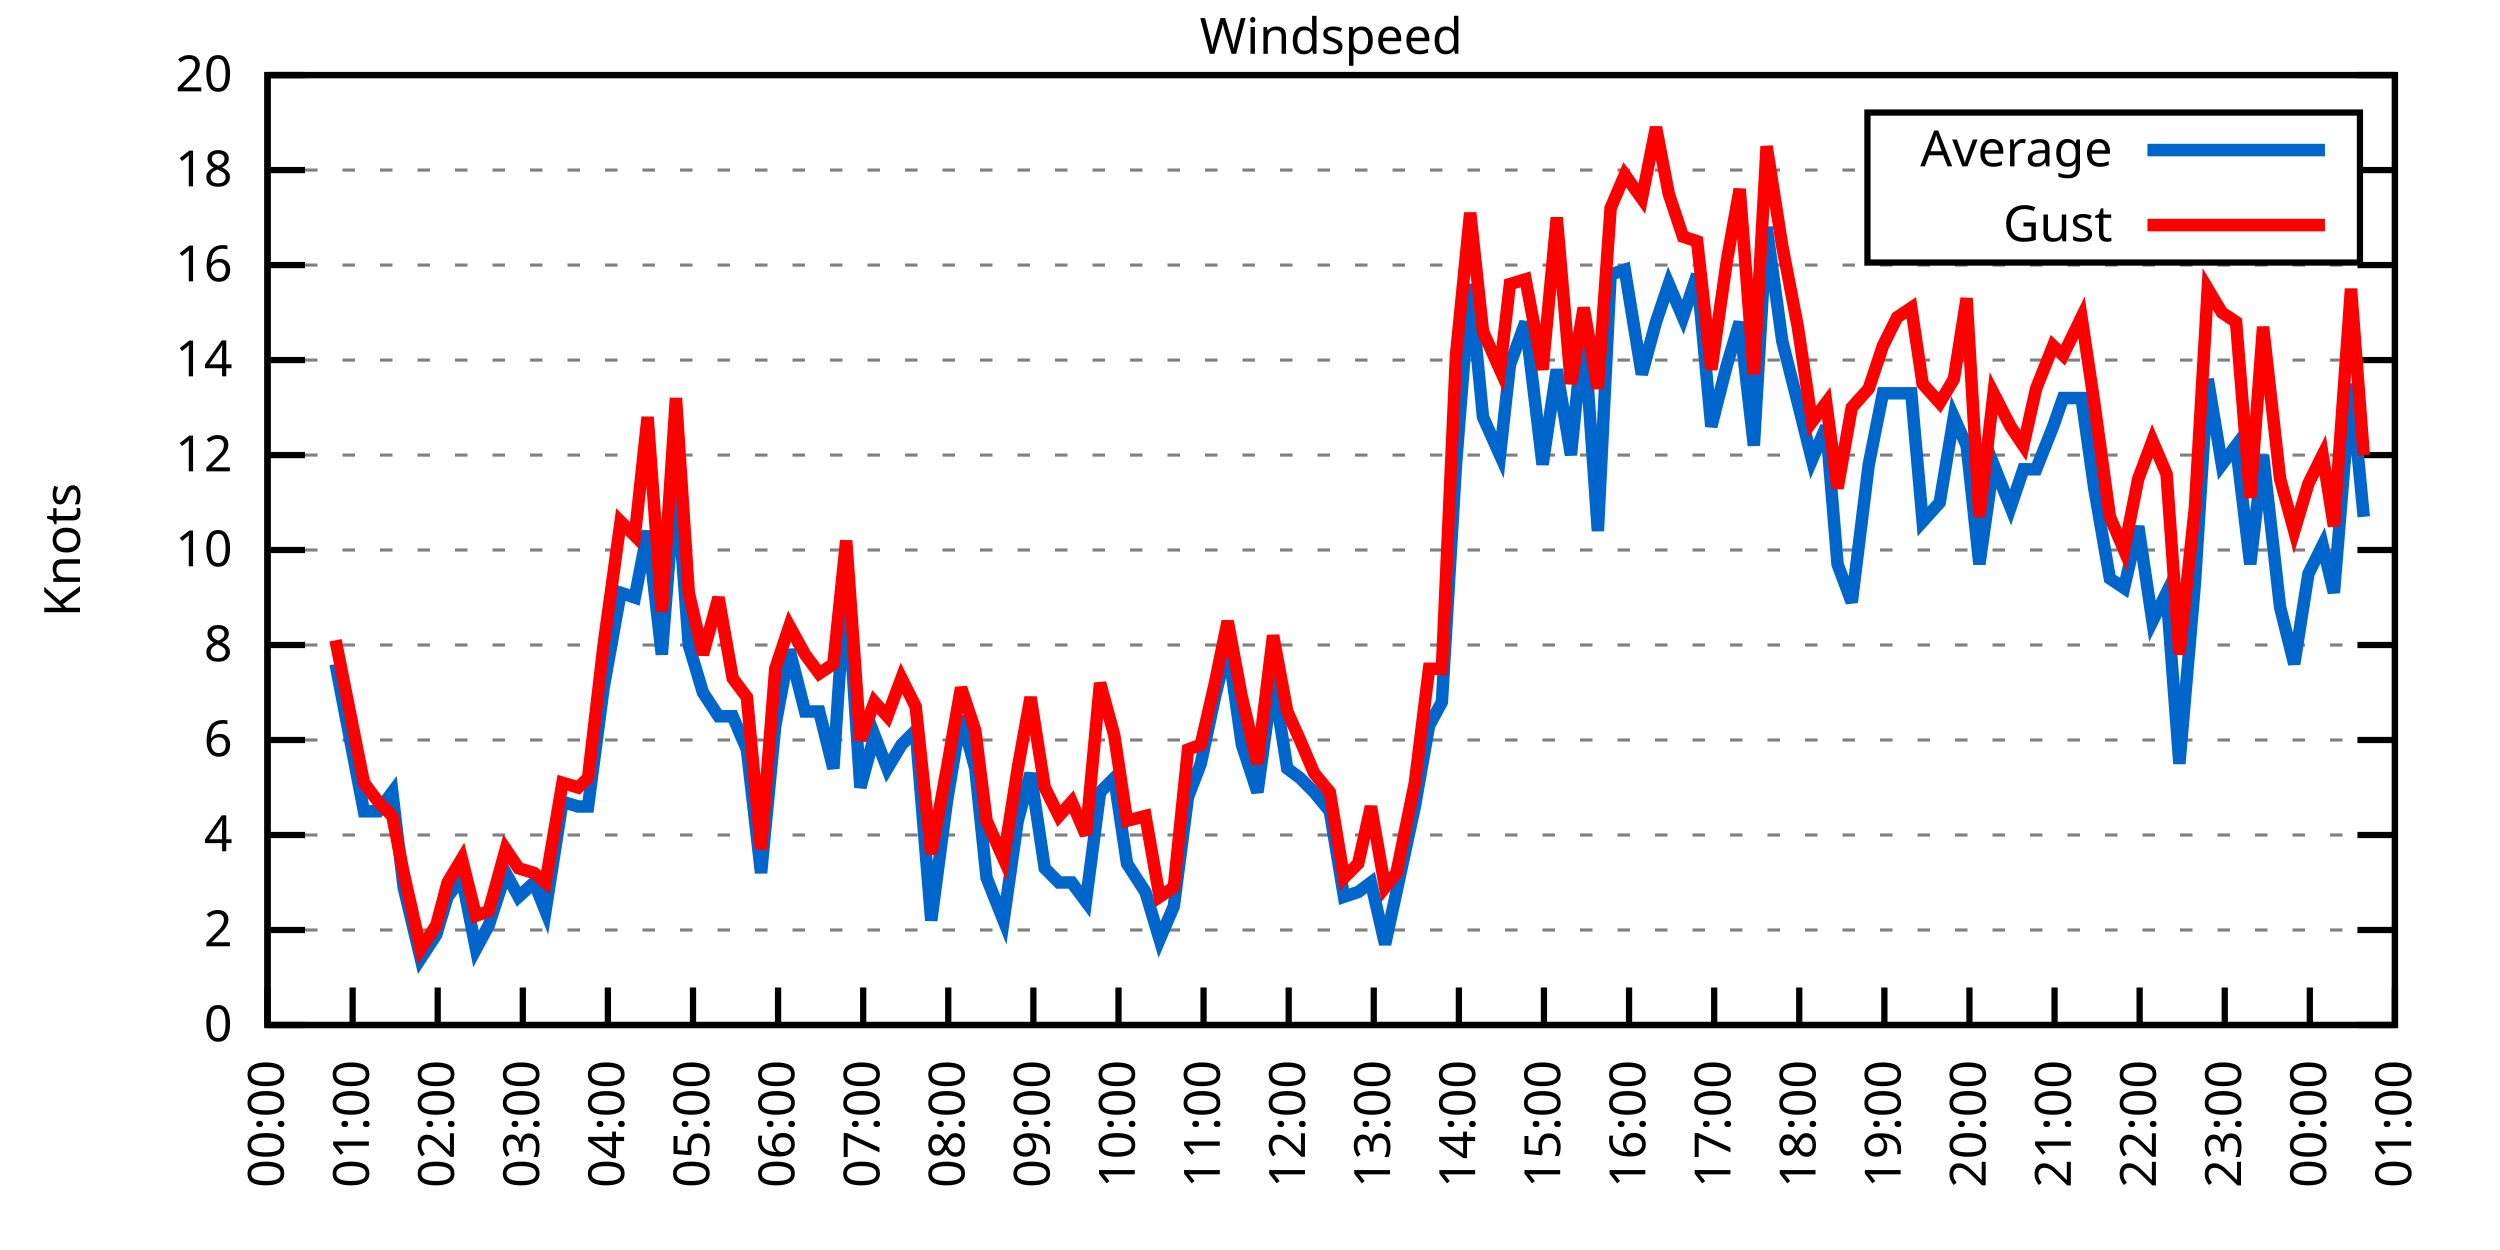
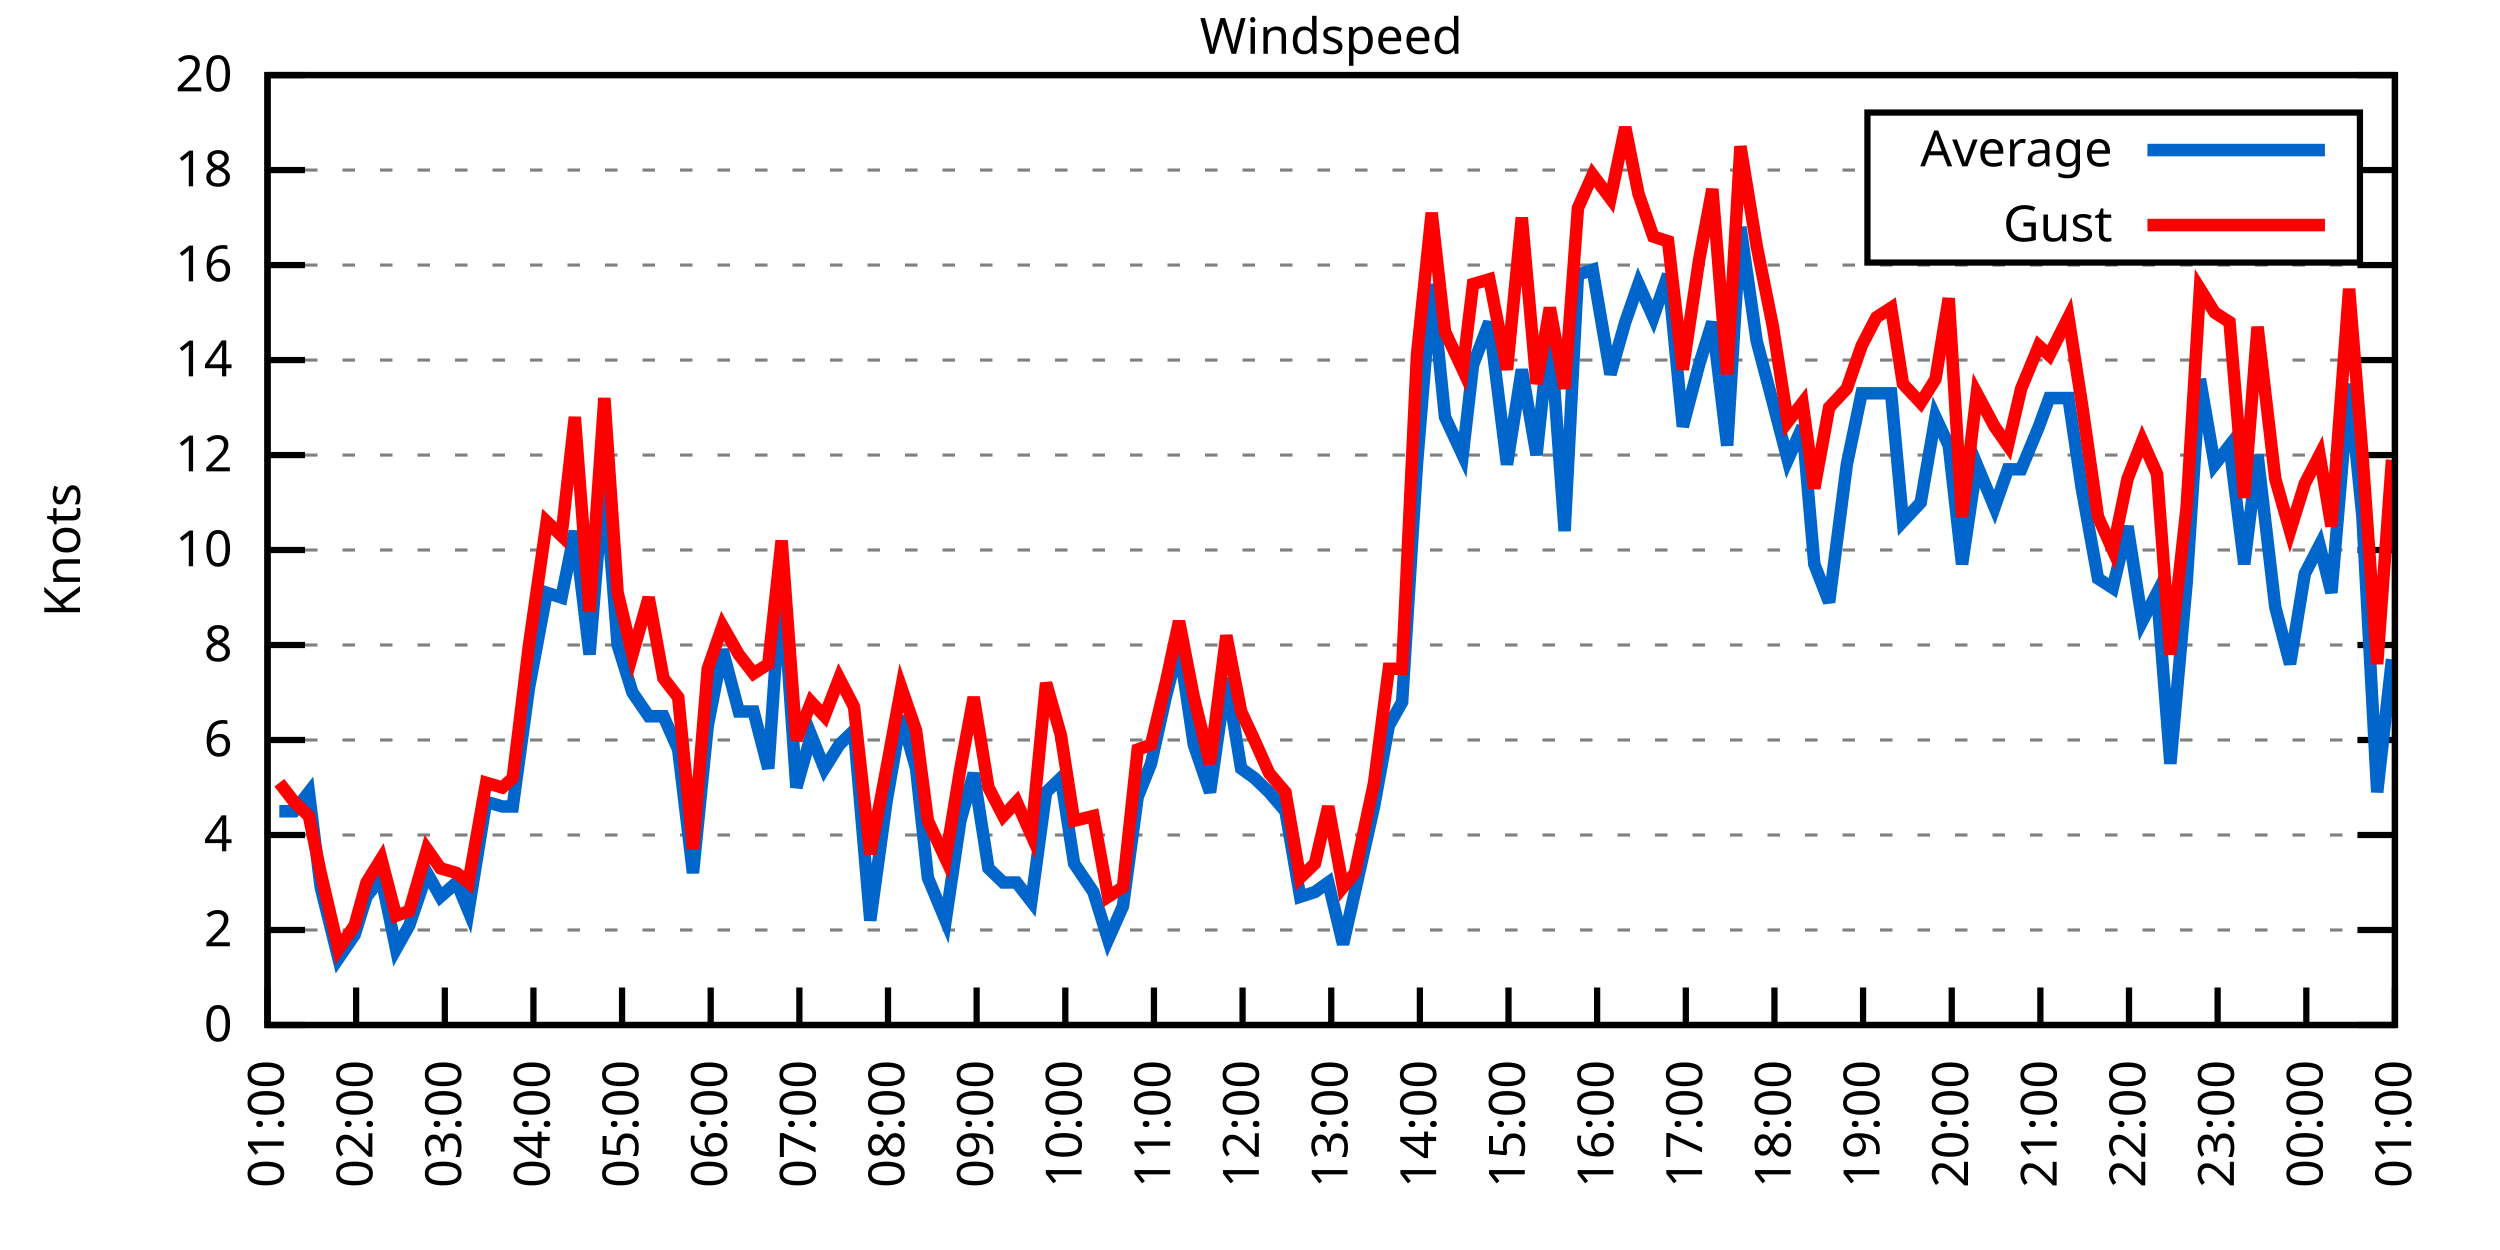
<svg xmlns="http://www.w3.org/2000/svg" xmlns:xlink="http://www.w3.org/1999/xlink" width="400" height="200" viewBox="0 0 400 200">
  <g id="gnuplot_canvas">
    <rect x="0" y="0" width="400" height="200" fill="none" />
    <defs>
      <circle id="gpDot" r="0.5" stroke-width="0.5" stroke="currentColor" />
      <path id="gpPt0" stroke-width="0.333" stroke="currentColor" d="M-1,0 h2 M0,-1 v2" />
      <path id="gpPt1" stroke-width="0.333" stroke="currentColor" d="M-1,-1 L1,1 M1,-1 L-1,1" />
      <path id="gpPt2" stroke-width="0.333" stroke="currentColor" d="M-1,0 L1,0 M0,-1 L0,1 M-1,-1 L1,1 M-1,1 L1,-1" />
      <rect id="gpPt3" stroke-width="0.333" stroke="currentColor" x="-1" y="-1" width="2" height="2" />
      <rect id="gpPt4" stroke-width="0.333" stroke="currentColor" fill="currentColor" x="-1" y="-1" width="2" height="2" />
      <circle id="gpPt5" stroke-width="0.333" stroke="currentColor" cx="0" cy="0" r="1" />
      <use xlink:href="#gpPt5" id="gpPt6" fill="currentColor" stroke="none" />
      <path id="gpPt7" stroke-width="0.333" stroke="currentColor" d="M0,-1.33 L-1.33,0.67 L1.33,0.67 z" />
      <use xlink:href="#gpPt7" id="gpPt8" fill="currentColor" stroke="none" />
      <use xlink:href="#gpPt7" id="gpPt9" stroke="currentColor" transform="rotate(180)" />
      <use xlink:href="#gpPt9" id="gpPt10" fill="currentColor" stroke="none" />
      <use xlink:href="#gpPt3" id="gpPt11" stroke="currentColor" transform="rotate(45)" />
      <use xlink:href="#gpPt11" id="gpPt12" fill="currentColor" stroke="none" />
      <path id="gpPt13" stroke-width="0.333" stroke="currentColor" d="M0,1.330 L1.265,0.411 L0.782,-1.067 L-0.782,-1.076 L-1.265,0.411 z" />
      <use xlink:href="#gpPt13" id="gpPt14" fill="currentColor" stroke="none" />
      <filter id="textbox" filterUnits="objectBoundingBox" x="0" y="0" height="1" width="1">
        <feFlood flood-color="white" flood-opacity="1" result="bgnd" />
        <feComposite in="SourceGraphic" in2="bgnd" operator="atop" />
      </filter>
      <filter id="greybox" filterUnits="objectBoundingBox" x="0" y="0" height="1" width="1">
        <feFlood flood-color="lightgrey" flood-opacity="1" result="grey" />
        <feComposite in="SourceGraphic" in2="grey" operator="atop" />
      </filter>
    </defs>
    <g fill="none" color="white" stroke="currentColor" stroke-width="1.00" stroke-linecap="butt" stroke-linejoin="miter">
</g>
    <g fill="none" color="black" stroke="currentColor" stroke-width="1.00" stroke-linecap="butt" stroke-linejoin="miter">
      <g stroke="none" shape-rendering="crispEdges">
        <polygon fill="rgb(255, 255, 255)" points="42.80,164.00 383.18,164.00 383.18,12.02 42.80,12.02 " />
      </g>
    </g>
    <g fill="none" color="black" stroke="currentColor" stroke-width="1.00" stroke-linecap="butt" stroke-linejoin="miter">
</g>
    <g fill="none" color="black" stroke="black" stroke-width="0.50" stroke-linecap="butt" stroke-linejoin="miter">
</g>
    <g fill="none" color="gray" stroke="currentColor" stroke-width="0.50" stroke-linecap="butt" stroke-linejoin="miter">
      <path stroke="gray" stroke-dasharray="2,4" class="gridline" d="M42.80,164.00 L383.19,164.00  " />
    </g>
    <g fill="none" color="gray" stroke="gray" stroke-width="1.00" stroke-linecap="butt" stroke-linejoin="miter">
</g>
    <g fill="none" color="black" stroke="currentColor" stroke-width="1.00" stroke-linecap="butt" stroke-linejoin="miter">
      <path stroke="black" d="M42.80,164.00 L48.80,164.00 M383.19,164.00 L377.19,164.00  " />
      <g transform="translate(37.20,166.60)" stroke="none" fill="black" font-family="Sans" font-size="8.00" text-anchor="end">
        <text>
          <tspan font-family="Sans"> 0</tspan>
        </text>
      </g>
    </g>
    <g fill="none" color="black" stroke="currentColor" stroke-width="1.00" stroke-linecap="butt" stroke-linejoin="miter">
</g>
    <g fill="none" color="black" stroke="black" stroke-width="0.50" stroke-linecap="butt" stroke-linejoin="miter">
</g>
    <g fill="none" color="gray" stroke="currentColor" stroke-width="0.50" stroke-linecap="butt" stroke-linejoin="miter">
      <path stroke="gray" stroke-dasharray="2,4" class="gridline" d="M42.80,148.80 L383.19,148.80  " />
    </g>
    <g fill="none" color="gray" stroke="gray" stroke-width="1.00" stroke-linecap="butt" stroke-linejoin="miter">
</g>
    <g fill="none" color="black" stroke="currentColor" stroke-width="1.00" stroke-linecap="butt" stroke-linejoin="miter">
      <path stroke="black" d="M42.80,148.80 L48.80,148.80 M383.19,148.80 L377.19,148.80  " />
      <g transform="translate(37.20,151.40)" stroke="none" fill="black" font-family="Sans" font-size="8.00" text-anchor="end">
        <text>
          <tspan font-family="Sans"> 2</tspan>
        </text>
      </g>
    </g>
    <g fill="none" color="black" stroke="currentColor" stroke-width="1.00" stroke-linecap="butt" stroke-linejoin="miter">
</g>
    <g fill="none" color="black" stroke="black" stroke-width="0.50" stroke-linecap="butt" stroke-linejoin="miter">
</g>
    <g fill="none" color="gray" stroke="currentColor" stroke-width="0.50" stroke-linecap="butt" stroke-linejoin="miter">
      <path stroke="gray" stroke-dasharray="2,4" class="gridline" d="M42.80,133.60 L383.19,133.60  " />
    </g>
    <g fill="none" color="gray" stroke="gray" stroke-width="1.00" stroke-linecap="butt" stroke-linejoin="miter">
</g>
    <g fill="none" color="black" stroke="currentColor" stroke-width="1.00" stroke-linecap="butt" stroke-linejoin="miter">
      <path stroke="black" d="M42.80,133.60 L48.80,133.60 M383.19,133.60 L377.19,133.60  " />
      <g transform="translate(37.20,136.20)" stroke="none" fill="black" font-family="Sans" font-size="8.00" text-anchor="end">
        <text>
          <tspan font-family="Sans"> 4</tspan>
        </text>
      </g>
    </g>
    <g fill="none" color="black" stroke="currentColor" stroke-width="1.00" stroke-linecap="butt" stroke-linejoin="miter">
</g>
    <g fill="none" color="black" stroke="black" stroke-width="0.50" stroke-linecap="butt" stroke-linejoin="miter">
</g>
    <g fill="none" color="gray" stroke="currentColor" stroke-width="0.50" stroke-linecap="butt" stroke-linejoin="miter">
      <path stroke="gray" stroke-dasharray="2,4" class="gridline" d="M42.80,118.40 L383.19,118.40  " />
    </g>
    <g fill="none" color="gray" stroke="gray" stroke-width="1.00" stroke-linecap="butt" stroke-linejoin="miter">
</g>
    <g fill="none" color="black" stroke="currentColor" stroke-width="1.00" stroke-linecap="butt" stroke-linejoin="miter">
      <path stroke="black" d="M42.80,118.40 L48.80,118.40 M383.19,118.40 L377.19,118.40  " />
      <g transform="translate(37.20,121.00)" stroke="none" fill="black" font-family="Sans" font-size="8.00" text-anchor="end">
        <text>
          <tspan font-family="Sans"> 6</tspan>
        </text>
      </g>
    </g>
    <g fill="none" color="black" stroke="currentColor" stroke-width="1.00" stroke-linecap="butt" stroke-linejoin="miter">
</g>
    <g fill="none" color="black" stroke="black" stroke-width="0.50" stroke-linecap="butt" stroke-linejoin="miter">
</g>
    <g fill="none" color="gray" stroke="currentColor" stroke-width="0.50" stroke-linecap="butt" stroke-linejoin="miter">
      <path stroke="gray" stroke-dasharray="2,4" class="gridline" d="M42.80,103.20 L383.19,103.20  " />
    </g>
    <g fill="none" color="gray" stroke="gray" stroke-width="1.00" stroke-linecap="butt" stroke-linejoin="miter">
</g>
    <g fill="none" color="black" stroke="currentColor" stroke-width="1.00" stroke-linecap="butt" stroke-linejoin="miter">
      <path stroke="black" d="M42.80,103.20 L48.80,103.20 M383.19,103.20 L377.19,103.20  " />
      <g transform="translate(37.20,105.80)" stroke="none" fill="black" font-family="Sans" font-size="8.00" text-anchor="end">
        <text>
          <tspan font-family="Sans"> 8</tspan>
        </text>
      </g>
    </g>
    <g fill="none" color="black" stroke="currentColor" stroke-width="1.00" stroke-linecap="butt" stroke-linejoin="miter">
</g>
    <g fill="none" color="black" stroke="black" stroke-width="0.50" stroke-linecap="butt" stroke-linejoin="miter">
</g>
    <g fill="none" color="gray" stroke="currentColor" stroke-width="0.50" stroke-linecap="butt" stroke-linejoin="miter">
      <path stroke="gray" stroke-dasharray="2,4" class="gridline" d="M42.80,88.00 L383.19,88.00  " />
    </g>
    <g fill="none" color="gray" stroke="gray" stroke-width="1.00" stroke-linecap="butt" stroke-linejoin="miter">
</g>
    <g fill="none" color="black" stroke="currentColor" stroke-width="1.00" stroke-linecap="butt" stroke-linejoin="miter">
      <path stroke="black" d="M42.80,88.00 L48.80,88.00 M383.19,88.00 L377.19,88.00  " />
      <g transform="translate(37.20,90.60)" stroke="none" fill="black" font-family="Sans" font-size="8.00" text-anchor="end">
        <text>
          <tspan font-family="Sans"> 10</tspan>
        </text>
      </g>
    </g>
    <g fill="none" color="black" stroke="currentColor" stroke-width="1.00" stroke-linecap="butt" stroke-linejoin="miter">
</g>
    <g fill="none" color="black" stroke="black" stroke-width="0.50" stroke-linecap="butt" stroke-linejoin="miter">
</g>
    <g fill="none" color="gray" stroke="currentColor" stroke-width="0.50" stroke-linecap="butt" stroke-linejoin="miter">
      <path stroke="gray" stroke-dasharray="2,4" class="gridline" d="M42.80,72.81 L383.19,72.81  " />
    </g>
    <g fill="none" color="gray" stroke="gray" stroke-width="1.00" stroke-linecap="butt" stroke-linejoin="miter">
</g>
    <g fill="none" color="black" stroke="currentColor" stroke-width="1.00" stroke-linecap="butt" stroke-linejoin="miter">
      <path stroke="black" d="M42.80,72.81 L48.80,72.81 M383.19,72.81 L377.19,72.81  " />
      <g transform="translate(37.20,75.41)" stroke="none" fill="black" font-family="Sans" font-size="8.00" text-anchor="end">
        <text>
          <tspan font-family="Sans"> 12</tspan>
        </text>
      </g>
    </g>
    <g fill="none" color="black" stroke="currentColor" stroke-width="1.00" stroke-linecap="butt" stroke-linejoin="miter">
</g>
    <g fill="none" color="black" stroke="black" stroke-width="0.50" stroke-linecap="butt" stroke-linejoin="miter">
</g>
    <g fill="none" color="gray" stroke="currentColor" stroke-width="0.50" stroke-linecap="butt" stroke-linejoin="miter">
      <path stroke="gray" stroke-dasharray="2,4" class="gridline" d="M42.80,57.61 L383.19,57.61  " />
    </g>
    <g fill="none" color="gray" stroke="gray" stroke-width="1.00" stroke-linecap="butt" stroke-linejoin="miter">
</g>
    <g fill="none" color="black" stroke="currentColor" stroke-width="1.00" stroke-linecap="butt" stroke-linejoin="miter">
      <path stroke="black" d="M42.80,57.61 L48.80,57.61 M383.19,57.61 L377.19,57.61  " />
      <g transform="translate(37.20,60.21)" stroke="none" fill="black" font-family="Sans" font-size="8.00" text-anchor="end">
        <text>
          <tspan font-family="Sans"> 14</tspan>
        </text>
      </g>
    </g>
    <g fill="none" color="black" stroke="currentColor" stroke-width="1.00" stroke-linecap="butt" stroke-linejoin="miter">
</g>
    <g fill="none" color="black" stroke="black" stroke-width="0.50" stroke-linecap="butt" stroke-linejoin="miter">
</g>
    <g fill="none" color="gray" stroke="currentColor" stroke-width="0.50" stroke-linecap="butt" stroke-linejoin="miter">
      <path stroke="gray" stroke-dasharray="2,4" class="gridline" d="M42.80,42.41 L383.19,42.41  " />
    </g>
    <g fill="none" color="gray" stroke="gray" stroke-width="1.00" stroke-linecap="butt" stroke-linejoin="miter">
</g>
    <g fill="none" color="black" stroke="currentColor" stroke-width="1.00" stroke-linecap="butt" stroke-linejoin="miter">
      <path stroke="black" d="M42.80,42.41 L48.80,42.41 M383.19,42.41 L377.19,42.41  " />
      <g transform="translate(37.20,45.01)" stroke="none" fill="black" font-family="Sans" font-size="8.00" text-anchor="end">
        <text>
          <tspan font-family="Sans"> 16</tspan>
        </text>
      </g>
    </g>
    <g fill="none" color="black" stroke="currentColor" stroke-width="1.00" stroke-linecap="butt" stroke-linejoin="miter">
</g>
    <g fill="none" color="black" stroke="black" stroke-width="0.50" stroke-linecap="butt" stroke-linejoin="miter">
</g>
    <g fill="none" color="gray" stroke="currentColor" stroke-width="0.50" stroke-linecap="butt" stroke-linejoin="miter">
      <path stroke="gray" stroke-dasharray="2,4" class="gridline" d="M42.80,27.21 L298.79,27.21 M377.59,27.21 L383.19,27.21  " />
    </g>
    <g fill="none" color="gray" stroke="gray" stroke-width="1.00" stroke-linecap="butt" stroke-linejoin="miter">
</g>
    <g fill="none" color="black" stroke="currentColor" stroke-width="1.00" stroke-linecap="butt" stroke-linejoin="miter">
      <path stroke="black" d="M42.80,27.21 L48.80,27.21 M383.19,27.21 L377.19,27.21  " />
      <g transform="translate(37.20,29.81)" stroke="none" fill="black" font-family="Sans" font-size="8.00" text-anchor="end">
        <text>
          <tspan font-family="Sans"> 18</tspan>
        </text>
      </g>
    </g>
    <g fill="none" color="black" stroke="currentColor" stroke-width="1.00" stroke-linecap="butt" stroke-linejoin="miter">
</g>
    <g fill="none" color="black" stroke="black" stroke-width="0.50" stroke-linecap="butt" stroke-linejoin="miter">
</g>
    <g fill="none" color="gray" stroke="currentColor" stroke-width="0.50" stroke-linecap="butt" stroke-linejoin="miter">
      <path stroke="gray" stroke-dasharray="2,4" class="gridline" d="M42.80,12.01 L383.19,12.01  " />
    </g>
    <g fill="none" color="gray" stroke="gray" stroke-width="1.00" stroke-linecap="butt" stroke-linejoin="miter">
</g>
    <g fill="none" color="black" stroke="currentColor" stroke-width="1.00" stroke-linecap="butt" stroke-linejoin="miter">
      <path stroke="black" d="M42.80,12.01 L48.80,12.01 M383.19,12.01 L377.19,12.01  " />
      <g transform="translate(37.20,14.61)" stroke="none" fill="black" font-family="Sans" font-size="8.00" text-anchor="end">
        <text>
          <tspan font-family="Sans"> 20</tspan>
        </text>
      </g>
    </g>
    <g fill="none" color="black" stroke="currentColor" stroke-width="1.00" stroke-linecap="butt" stroke-linejoin="miter">
      <path stroke="black" d="M42.80,164.00 L42.80,158.00  " />
      <g transform="translate(45.40,169.60) rotate(270.00)" stroke="none" fill="black" font-family="Sans" font-size="8.00" text-anchor="end">
        <text>
-           <tspan font-family="Sans">00:00</tspan>
-         </text>
-       </g>
-     </g>
-     <g fill="none" color="black" stroke="currentColor" stroke-width="1.00" stroke-linecap="butt" stroke-linejoin="miter">
-       <path stroke="black" d="M56.42,164.00 L56.42,158.00  " />
-       <g transform="translate(59.02,169.60) rotate(270.00)" stroke="none" fill="black" font-family="Sans" font-size="8.00" text-anchor="end">
-         <text>
          <tspan font-family="Sans">01:00</tspan>
        </text>
      </g>
    </g>
    <g fill="none" color="black" stroke="currentColor" stroke-width="1.00" stroke-linecap="butt" stroke-linejoin="miter">
-       <path stroke="black" d="M70.03,164.00 L70.03,158.00  " />
-       <g transform="translate(72.63,169.60) rotate(270.00)" stroke="none" fill="black" font-family="Sans" font-size="8.00" text-anchor="end">
+       <path stroke="black" d="M56.98,164.00 L56.98,158.00  " />
+       <g transform="translate(59.58,169.60) rotate(270.00)" stroke="none" fill="black" font-family="Sans" font-size="8.00" text-anchor="end">
        <text>
          <tspan font-family="Sans">02:00</tspan>
        </text>
      </g>
    </g>
    <g fill="none" color="black" stroke="currentColor" stroke-width="1.00" stroke-linecap="butt" stroke-linejoin="miter">
-       <path stroke="black" d="M83.65,164.00 L83.65,158.00  " />
-       <g transform="translate(86.25,169.60) rotate(270.00)" stroke="none" fill="black" font-family="Sans" font-size="8.00" text-anchor="end">
+       <path stroke="black" d="M71.17,164.00 L71.17,158.00  " />
+       <g transform="translate(73.77,169.60) rotate(270.00)" stroke="none" fill="black" font-family="Sans" font-size="8.00" text-anchor="end">
        <text>
          <tspan font-family="Sans">03:00</tspan>
        </text>
      </g>
    </g>
    <g fill="none" color="black" stroke="currentColor" stroke-width="1.00" stroke-linecap="butt" stroke-linejoin="miter">
-       <path stroke="black" d="M97.26,164.00 L97.26,158.00  " />
-       <g transform="translate(99.86,169.60) rotate(270.00)" stroke="none" fill="black" font-family="Sans" font-size="8.00" text-anchor="end">
+       <path stroke="black" d="M85.35,164.00 L85.35,158.00  " />
+       <g transform="translate(87.95,169.60) rotate(270.00)" stroke="none" fill="black" font-family="Sans" font-size="8.00" text-anchor="end">
        <text>
          <tspan font-family="Sans">04:00</tspan>
        </text>
      </g>
    </g>
    <g fill="none" color="black" stroke="currentColor" stroke-width="1.00" stroke-linecap="butt" stroke-linejoin="miter">
-       <path stroke="black" d="M110.88,164.00 L110.88,158.00  " />
-       <g transform="translate(113.48,169.60) rotate(270.00)" stroke="none" fill="black" font-family="Sans" font-size="8.00" text-anchor="end">
+       <path stroke="black" d="M99.53,164.00 L99.53,158.00  " />
+       <g transform="translate(102.13,169.60) rotate(270.00)" stroke="none" fill="black" font-family="Sans" font-size="8.00" text-anchor="end">
        <text>
          <tspan font-family="Sans">05:00</tspan>
        </text>
      </g>
    </g>
    <g fill="none" color="black" stroke="currentColor" stroke-width="1.00" stroke-linecap="butt" stroke-linejoin="miter">
-       <path stroke="black" d="M124.49,164.00 L124.49,158.00  " />
-       <g transform="translate(127.09,169.60) rotate(270.00)" stroke="none" fill="black" font-family="Sans" font-size="8.00" text-anchor="end">
+       <path stroke="black" d="M113.71,164.00 L113.71,158.00  " />
+       <g transform="translate(116.31,169.60) rotate(270.00)" stroke="none" fill="black" font-family="Sans" font-size="8.00" text-anchor="end">
        <text>
          <tspan font-family="Sans">06:00</tspan>
        </text>
      </g>
    </g>
    <g fill="none" color="black" stroke="currentColor" stroke-width="1.00" stroke-linecap="butt" stroke-linejoin="miter">
-       <path stroke="black" d="M138.11,164.00 L138.11,158.00  " />
-       <g transform="translate(140.71,169.60) rotate(270.00)" stroke="none" fill="black" font-family="Sans" font-size="8.00" text-anchor="end">
+       <path stroke="black" d="M127.90,164.00 L127.90,158.00  " />
+       <g transform="translate(130.50,169.60) rotate(270.00)" stroke="none" fill="black" font-family="Sans" font-size="8.00" text-anchor="end">
        <text>
          <tspan font-family="Sans">07:00</tspan>
        </text>
      </g>
    </g>
    <g fill="none" color="black" stroke="currentColor" stroke-width="1.00" stroke-linecap="butt" stroke-linejoin="miter">
-       <path stroke="black" d="M151.72,164.00 L151.72,158.00  " />
-       <g transform="translate(154.32,169.60) rotate(270.00)" stroke="none" fill="black" font-family="Sans" font-size="8.00" text-anchor="end">
+       <path stroke="black" d="M142.08,164.00 L142.08,158.00  " />
+       <g transform="translate(144.68,169.60) rotate(270.00)" stroke="none" fill="black" font-family="Sans" font-size="8.00" text-anchor="end">
        <text>
          <tspan font-family="Sans">08:00</tspan>
        </text>
      </g>
    </g>
    <g fill="none" color="black" stroke="currentColor" stroke-width="1.00" stroke-linecap="butt" stroke-linejoin="miter">
-       <path stroke="black" d="M165.34,164.00 L165.34,158.00  " />
-       <g transform="translate(167.94,169.60) rotate(270.00)" stroke="none" fill="black" font-family="Sans" font-size="8.00" text-anchor="end">
+       <path stroke="black" d="M156.26,164.00 L156.26,158.00  " />
+       <g transform="translate(158.86,169.60) rotate(270.00)" stroke="none" fill="black" font-family="Sans" font-size="8.00" text-anchor="end">
        <text>
          <tspan font-family="Sans">09:00</tspan>
        </text>
      </g>
    </g>
    <g fill="none" color="black" stroke="currentColor" stroke-width="1.00" stroke-linecap="butt" stroke-linejoin="miter">
-       <path stroke="black" d="M178.96,164.00 L178.96,158.00  " />
-       <g transform="translate(181.56,169.60) rotate(270.00)" stroke="none" fill="black" font-family="Sans" font-size="8.00" text-anchor="end">
+       <path stroke="black" d="M170.45,164.00 L170.45,158.00  " />
+       <g transform="translate(173.05,169.60) rotate(270.00)" stroke="none" fill="black" font-family="Sans" font-size="8.00" text-anchor="end">
        <text>
          <tspan font-family="Sans">10:00</tspan>
        </text>
      </g>
    </g>
    <g fill="none" color="black" stroke="currentColor" stroke-width="1.00" stroke-linecap="butt" stroke-linejoin="miter">
-       <path stroke="black" d="M192.57,164.00 L192.57,158.00  " />
-       <g transform="translate(195.17,169.60) rotate(270.00)" stroke="none" fill="black" font-family="Sans" font-size="8.00" text-anchor="end">
+       <path stroke="black" d="M184.63,164.00 L184.63,158.00  " />
+       <g transform="translate(187.23,169.60) rotate(270.00)" stroke="none" fill="black" font-family="Sans" font-size="8.00" text-anchor="end">
        <text>
          <tspan font-family="Sans">11:00</tspan>
        </text>
      </g>
    </g>
    <g fill="none" color="black" stroke="currentColor" stroke-width="1.00" stroke-linecap="butt" stroke-linejoin="miter">
-       <path stroke="black" d="M206.19,164.00 L206.19,158.00  " />
-       <g transform="translate(208.79,169.60) rotate(270.00)" stroke="none" fill="black" font-family="Sans" font-size="8.00" text-anchor="end">
+       <path stroke="black" d="M198.81,164.00 L198.81,158.00  " />
+       <g transform="translate(201.41,169.60) rotate(270.00)" stroke="none" fill="black" font-family="Sans" font-size="8.00" text-anchor="end">
        <text>
          <tspan font-family="Sans">12:00</tspan>
        </text>
      </g>
    </g>
    <g fill="none" color="black" stroke="currentColor" stroke-width="1.00" stroke-linecap="butt" stroke-linejoin="miter">
-       <path stroke="black" d="M219.80,164.00 L219.80,158.00  " />
-       <g transform="translate(222.40,169.60) rotate(270.00)" stroke="none" fill="black" font-family="Sans" font-size="8.00" text-anchor="end">
+       <path stroke="black" d="M213.00,164.00 L213.00,158.00  " />
+       <g transform="translate(215.60,169.60) rotate(270.00)" stroke="none" fill="black" font-family="Sans" font-size="8.00" text-anchor="end">
        <text>
          <tspan font-family="Sans">13:00</tspan>
        </text>
      </g>
    </g>
    <g fill="none" color="black" stroke="currentColor" stroke-width="1.00" stroke-linecap="butt" stroke-linejoin="miter">
-       <path stroke="black" d="M233.42,164.00 L233.42,158.00  " />
-       <g transform="translate(236.02,169.60) rotate(270.00)" stroke="none" fill="black" font-family="Sans" font-size="8.00" text-anchor="end">
+       <path stroke="black" d="M227.18,164.00 L227.18,158.00  " />
+       <g transform="translate(229.78,169.60) rotate(270.00)" stroke="none" fill="black" font-family="Sans" font-size="8.00" text-anchor="end">
        <text>
          <tspan font-family="Sans">14:00</tspan>
        </text>
      </g>
    </g>
    <g fill="none" color="black" stroke="currentColor" stroke-width="1.00" stroke-linecap="butt" stroke-linejoin="miter">
-       <path stroke="black" d="M247.03,164.00 L247.03,158.00  " />
-       <g transform="translate(249.63,169.60) rotate(270.00)" stroke="none" fill="black" font-family="Sans" font-size="8.00" text-anchor="end">
+       <path stroke="black" d="M241.36,164.00 L241.36,158.00  " />
+       <g transform="translate(243.96,169.60) rotate(270.00)" stroke="none" fill="black" font-family="Sans" font-size="8.00" text-anchor="end">
        <text>
          <tspan font-family="Sans">15:00</tspan>
        </text>
      </g>
    </g>
    <g fill="none" color="black" stroke="currentColor" stroke-width="1.00" stroke-linecap="butt" stroke-linejoin="miter">
-       <path stroke="black" d="M260.65,164.00 L260.65,158.00  " />
-       <g transform="translate(263.25,169.60) rotate(270.00)" stroke="none" fill="black" font-family="Sans" font-size="8.00" text-anchor="end">
+       <path stroke="black" d="M255.54,164.00 L255.54,158.00  " />
+       <g transform="translate(258.14,169.60) rotate(270.00)" stroke="none" fill="black" font-family="Sans" font-size="8.00" text-anchor="end">
        <text>
          <tspan font-family="Sans">16:00</tspan>
        </text>
      </g>
    </g>
    <g fill="none" color="black" stroke="currentColor" stroke-width="1.00" stroke-linecap="butt" stroke-linejoin="miter">
-       <path stroke="black" d="M274.27,164.00 L274.27,158.00  " />
-       <g transform="translate(276.87,169.60) rotate(270.00)" stroke="none" fill="black" font-family="Sans" font-size="8.00" text-anchor="end">
+       <path stroke="black" d="M269.73,164.00 L269.73,158.00  " />
+       <g transform="translate(272.33,169.60) rotate(270.00)" stroke="none" fill="black" font-family="Sans" font-size="8.00" text-anchor="end">
        <text>
          <tspan font-family="Sans">17:00</tspan>
        </text>
      </g>
    </g>
    <g fill="none" color="black" stroke="currentColor" stroke-width="1.00" stroke-linecap="butt" stroke-linejoin="miter">
-       <path stroke="black" d="M287.88,164.00 L287.88,158.00  " />
-       <g transform="translate(290.48,169.60) rotate(270.00)" stroke="none" fill="black" font-family="Sans" font-size="8.00" text-anchor="end">
+       <path stroke="black" d="M283.91,164.00 L283.91,158.00  " />
+       <g transform="translate(286.51,169.60) rotate(270.00)" stroke="none" fill="black" font-family="Sans" font-size="8.00" text-anchor="end">
        <text>
          <tspan font-family="Sans">18:00</tspan>
        </text>
      </g>
    </g>
    <g fill="none" color="black" stroke="currentColor" stroke-width="1.00" stroke-linecap="butt" stroke-linejoin="miter">
-       <path stroke="black" d="M301.50,164.00 L301.50,158.00  " />
-       <g transform="translate(304.10,169.60) rotate(270.00)" stroke="none" fill="black" font-family="Sans" font-size="8.00" text-anchor="end">
+       <path stroke="black" d="M298.09,164.00 L298.09,158.00  " />
+       <g transform="translate(300.69,169.60) rotate(270.00)" stroke="none" fill="black" font-family="Sans" font-size="8.00" text-anchor="end">
        <text>
          <tspan font-family="Sans">19:00</tspan>
        </text>
      </g>
    </g>
    <g fill="none" color="black" stroke="currentColor" stroke-width="1.00" stroke-linecap="butt" stroke-linejoin="miter">
-       <path stroke="black" d="M315.11,164.00 L315.11,158.00  " />
-       <g transform="translate(317.71,169.60) rotate(270.00)" stroke="none" fill="black" font-family="Sans" font-size="8.00" text-anchor="end">
+       <path stroke="black" d="M312.28,164.00 L312.28,158.00  " />
+       <g transform="translate(314.88,169.60) rotate(270.00)" stroke="none" fill="black" font-family="Sans" font-size="8.00" text-anchor="end">
        <text>
          <tspan font-family="Sans">20:00</tspan>
        </text>
      </g>
    </g>
    <g fill="none" color="black" stroke="currentColor" stroke-width="1.00" stroke-linecap="butt" stroke-linejoin="miter">
-       <path stroke="black" d="M328.73,164.00 L328.73,158.00  " />
-       <g transform="translate(331.33,169.60) rotate(270.00)" stroke="none" fill="black" font-family="Sans" font-size="8.00" text-anchor="end">
+       <path stroke="black" d="M326.46,164.00 L326.46,158.00  " />
+       <g transform="translate(329.06,169.60) rotate(270.00)" stroke="none" fill="black" font-family="Sans" font-size="8.00" text-anchor="end">
        <text>
          <tspan font-family="Sans">21:00</tspan>
        </text>
      </g>
    </g>
    <g fill="none" color="black" stroke="currentColor" stroke-width="1.00" stroke-linecap="butt" stroke-linejoin="miter">
-       <path stroke="black" d="M342.34,164.00 L342.34,158.00  " />
-       <g transform="translate(344.94,169.60) rotate(270.00)" stroke="none" fill="black" font-family="Sans" font-size="8.00" text-anchor="end">
+       <path stroke="black" d="M340.64,164.00 L340.64,158.00  " />
+       <g transform="translate(343.24,169.60) rotate(270.00)" stroke="none" fill="black" font-family="Sans" font-size="8.00" text-anchor="end">
        <text>
          <tspan font-family="Sans">22:00</tspan>
        </text>
      </g>
    </g>
    <g fill="none" color="black" stroke="currentColor" stroke-width="1.00" stroke-linecap="butt" stroke-linejoin="miter">
-       <path stroke="black" d="M355.96,164.00 L355.96,158.00  " />
-       <g transform="translate(358.56,169.60) rotate(270.00)" stroke="none" fill="black" font-family="Sans" font-size="8.00" text-anchor="end">
+       <path stroke="black" d="M354.82,164.00 L354.82,158.00  " />
+       <g transform="translate(357.42,169.60) rotate(270.00)" stroke="none" fill="black" font-family="Sans" font-size="8.00" text-anchor="end">
        <text>
          <tspan font-family="Sans">23:00</tspan>
        </text>
      </g>
    </g>
    <g fill="none" color="black" stroke="currentColor" stroke-width="1.00" stroke-linecap="butt" stroke-linejoin="miter">
-       <path stroke="black" d="M369.57,164.00 L369.57,158.00  " />
-       <g transform="translate(372.17,169.60) rotate(270.00)" stroke="none" fill="black" font-family="Sans" font-size="8.00" text-anchor="end">
+       <path stroke="black" d="M369.01,164.00 L369.01,158.00  " />
+       <g transform="translate(371.61,169.60) rotate(270.00)" stroke="none" fill="black" font-family="Sans" font-size="8.00" text-anchor="end">
        <text>
          <tspan font-family="Sans">00:00</tspan>
        </text>
      </g>
    </g>
    <g fill="none" color="black" stroke="currentColor" stroke-width="1.00" stroke-linecap="butt" stroke-linejoin="miter">
      <path stroke="black" d="M383.19,164.00 L383.19,158.00  " />
      <g transform="translate(385.79,169.60) rotate(270.00)" stroke="none" fill="black" font-family="Sans" font-size="8.00" text-anchor="end">
        <text>
          <tspan font-family="Sans">01:00</tspan>
        </text>
      </g>
    </g>
    <g fill="none" color="black" stroke="currentColor" stroke-width="1.00" stroke-linecap="butt" stroke-linejoin="miter">
</g>
    <g fill="none" color="black" stroke="currentColor" stroke-width="1.00" stroke-linecap="butt" stroke-linejoin="miter">
      <path stroke="black" d="M42.80,12.01 L42.80,164.00 L383.19,164.00 L383.19,12.01 L42.80,12.01 Z  " />
    </g>
    <g fill="none" color="black" stroke="currentColor" stroke-width="1.00" stroke-linecap="butt" stroke-linejoin="miter">
</g>
    <g fill="none" color="black" stroke="currentColor" stroke-width="1.00" stroke-linecap="butt" stroke-linejoin="miter">
      <path stroke="black" d="M298.79,42.01 L298.79,18.01 L377.59,18.01 L377.59,42.01 L298.79,42.01 Z  " />
    </g>
    <g id="Windspeed_plot_1">
      <g fill="none" color="white" stroke="black" stroke-width="2.00" stroke-linecap="butt" stroke-linejoin="miter">
</g>
      <g fill="none" color="black" stroke="currentColor" stroke-width="2.00" stroke-linecap="butt" stroke-linejoin="miter">
        <g transform="translate(337.99,26.61)" stroke="none" fill="black" font-family="Sans" font-size="8.00" text-anchor="end">
          <text>
            <tspan font-family="Sans">Average</tspan>
          </text>
        </g>
      </g>
      <g fill="none" color="black" stroke="currentColor" stroke-width="2.00" stroke-linecap="butt" stroke-linejoin="miter">
-         <path stroke="rgb(  0, 102, 204)" d="M343.59,24.01 L371.99,24.01 M53.69,106.24 L58.23,129.80 L60.50,129.80 L62.77,126.76 L64.58,141.96 L67.31,153.36   L69.80,149.56 L71.62,143.48 L73.89,140.44 L76.16,151.84 L78.20,148.04 L80.92,139.68 L82.97,143.48 L85.46,141.20   L87.28,145.76 L90.00,128.28 L92.50,129.04 L94.09,129.04 L96.58,110.04 L99.30,94.84 L101.57,95.60 L103.62,84.97   L105.89,104.72 L108.15,75.85 L110.20,103.20 L112.47,110.80 L114.96,114.60 L117.23,114.60 L119.50,119.92 L121.77,139.68   L124.04,116.12 L126.31,103.96 L128.81,113.84 L131.07,113.84 L133.34,122.96 L135.39,91.80 L137.66,126.00 L139.92,117.64   L141.97,122.96 L144.24,119.16 L146.51,116.88 L149.00,147.28 L151.50,128.28 L153.77,114.60 L156.04,122.96 L157.85,140.44   L160.57,147.28 L162.84,131.32 L164.89,123.72 L167.16,138.92 L169.43,141.20 L171.47,141.20 L173.74,144.24 L176.01,126.76   L178.28,124.48 L180.32,138.16 L183.27,142.72 L185.54,150.32 L187.81,145.00 L190.08,127.52 L192.12,122.20 L194.39,111.56   L196.43,103.20 L198.70,119.16 L201.19,126.76 L203.69,108.52 L205.96,122.96 L208.00,124.48 L210.27,126.76 L212.77,129.80   L215.04,143.48 L217.31,142.72 L219.35,141.20 L221.62,151.08 L223.43,142.72 L226.38,129.04 L228.65,116.12 L230.70,112.32   L232.96,74.33 L235.23,45.45 L237.28,66.73 L240.00,72.81 L241.59,58.37 L244.08,51.53 L246.81,74.33 L249.08,59.13   L251.35,72.81 L253.39,52.29 L255.66,84.97 L257.70,43.93 L259.97,43.17 L262.69,59.89 L264.96,51.53 L267.00,45.45   L269.27,50.77 L271.54,43.93 L273.81,68.25 L276.31,58.37 L278.35,51.53 L280.62,71.29 L282.66,36.33 L285.16,54.57   L287.65,64.45 L289.92,73.57 L292.19,68.25 L294.01,90.28 L296.28,96.36 L299.00,74.33 L301.27,62.93 L303.54,62.93   L305.81,62.93 L307.62,83.45 L310.35,80.41 L312.62,66.73 L314.66,71.29 L316.70,90.28 L318.97,74.33 L321.69,81.17   L323.74,75.09 L325.78,75.09 L328.50,68.25 L330.09,63.69 L333.04,63.69 L335.08,78.13 L337.58,92.56 L339.85,94.08   L342.12,84.21 L344.39,99.40 L346.65,94.84 L348.70,122.20 L351.19,93.32 L353.24,60.65 L355.50,74.33 L357.77,71.29   L360.04,90.28 L362.09,72.81 L364.81,97.12 L367.08,106.24 L369.35,91.80 L371.62,87.25 L373.43,94.84 L376.16,61.41   L378.20,82.69  " />
+         <path stroke="rgb(  0, 102, 204)" d="M343.59,24.01 L371.99,24.01 M44.69,129.80 L47.05,129.80 L49.42,126.76 L51.31,141.96 L54.15,153.36 L56.75,149.56   L58.64,143.48 L61.00,140.44 L63.37,151.84 L65.49,148.04 L68.33,139.68 L70.46,143.48 L73.06,141.20 L74.95,145.76   L77.78,128.28 L80.38,129.04 L82.04,129.04 L84.64,110.04 L87.48,94.84 L89.84,95.60 L91.97,84.97 L94.33,104.72   L96.70,75.85 L98.82,103.20 L101.19,110.80 L103.79,114.60 L106.15,114.60 L108.51,119.92 L110.88,139.68 L113.24,116.12   L115.61,103.96 L118.21,113.84 L120.57,113.84 L122.93,122.96 L125.06,91.80 L127.42,126.00 L129.79,117.64 L131.92,122.96   L134.28,119.16 L136.64,116.88 L139.24,147.28 L141.84,128.28 L144.21,114.60 L146.57,122.96 L148.46,140.44 L151.30,147.28   L153.66,131.32 L155.79,123.72 L158.15,138.92 L160.52,141.20 L162.65,141.20 L165.01,144.24 L167.37,126.76 L169.74,124.48   L171.86,138.16 L174.94,142.72 L177.30,150.32 L179.67,145.00 L182.03,127.52 L184.16,122.20 L186.52,111.56 L188.65,103.20   L191.01,119.16 L193.61,126.76 L196.21,108.52 L198.58,122.96 L200.70,124.48 L203.07,126.76 L205.67,129.80 L208.03,143.48   L210.39,142.72 L212.52,141.20 L214.89,151.08 L216.78,142.72 L219.85,129.04 L222.21,116.12 L224.34,112.32 L226.71,74.33   L229.07,45.45 L231.20,66.73 L234.03,72.81 L235.69,58.37 L238.29,51.53 L241.12,74.33 L243.49,59.13 L245.85,72.81   L247.98,52.29 L250.34,84.97 L252.47,43.93 L254.83,43.17 L257.67,59.89 L260.04,51.53 L262.16,45.45 L264.53,50.77   L266.89,43.93 L269.25,68.25 L271.85,58.37 L273.98,51.53 L276.35,71.29 L278.47,36.33 L281.07,54.57 L283.67,64.45   L286.04,73.57 L288.40,68.25 L290.29,90.28 L292.66,96.36 L295.49,74.33 L297.86,62.93 L300.22,62.93 L302.58,62.93   L304.47,83.45 L307.31,80.41 L309.68,66.73 L311.80,71.29 L313.93,90.28 L316.29,74.33 L319.13,81.17 L321.26,75.09   L323.39,75.09 L326.22,68.25 L327.88,63.69 L330.95,63.69 L333.08,78.13 L335.68,92.56 L338.04,94.08 L340.40,84.21   L342.77,99.40 L345.13,94.84 L347.26,122.20 L349.86,93.32 L351.99,60.65 L354.35,74.33 L356.72,71.29 L359.08,90.28   L361.21,72.81 L364.04,97.12 L366.41,106.24 L368.77,91.80 L371.13,87.25 L373.03,94.84 L375.86,61.41 L377.99,82.69   L380.35,126.76 L382.72,105.48  " />
      </g>
    </g>
    <g id="Windspeed_plot_2">
      <g fill="none" color="black" stroke="currentColor" stroke-width="2.00" stroke-linecap="butt" stroke-linejoin="miter">
        <g transform="translate(337.99,38.61)" stroke="none" fill="black" font-family="Sans" font-size="8.00" text-anchor="end">
          <text>
            <tspan font-family="Sans">Gust</tspan>
          </text>
        </g>
      </g>
      <g fill="none" color="black" stroke="currentColor" stroke-width="2.00" stroke-linecap="butt" stroke-linejoin="miter">
-         <path stroke="rgb(255,   0,   0)" d="M343.59,36.01 L371.99,36.01 M53.69,102.44 L58.23,125.24 L60.50,128.28 L62.77,130.56 L64.58,139.68 L67.31,151.84   L69.80,148.04 L71.62,141.20 L73.89,137.40 L76.16,146.52 L78.20,145.76 L80.92,135.88 L82.97,138.92 L85.46,139.68   L87.28,141.20 L90.00,125.24 L92.50,126.00 L94.09,124.48 L96.58,103.20 L99.30,83.45 L101.57,85.73 L103.62,66.73   L105.89,97.88 L108.15,63.69 L110.20,94.84 L112.47,104.72 L114.96,95.60 L117.23,108.52 L119.50,111.56 L121.77,135.88   L124.04,107.00 L126.31,100.16 L128.81,104.72 L131.07,107.76 L133.34,106.24 L135.39,86.49 L137.66,118.40 L139.92,112.32   L141.97,114.60 L144.24,108.52 L146.51,113.08 L149.00,136.64 L151.50,122.96 L153.77,110.04 L156.04,116.88 L157.85,131.32   L160.57,137.40 L162.84,122.96 L164.89,111.56 L167.16,126.00 L169.43,130.56 L171.47,128.28 L173.74,133.60 L176.01,109.28   L178.28,117.64 L180.32,131.32 L183.27,130.56 L185.54,143.48 L187.81,141.96 L190.08,119.92 L192.12,119.16 L194.39,109.28   L196.43,99.40 L198.70,111.56 L201.19,122.20 L203.69,101.68 L205.96,113.84 L208.00,118.40 L210.27,123.72 L212.77,126.76   L215.04,140.44 L217.31,138.16 L219.35,129.04 L221.62,141.96 L223.43,139.68 L226.38,125.24 L228.65,107.00 L230.70,107.00   L232.96,56.85 L235.23,34.05 L237.28,53.05 L240.00,59.13 L241.59,45.45 L244.08,44.69 L246.81,59.13 L249.08,34.81   L251.35,61.41 L253.39,49.25 L255.66,62.17 L257.70,33.29 L259.97,27.97 L262.69,31.77 L264.96,20.37 L267.00,31.01   L269.27,37.85 L271.54,38.61 L273.81,59.13 L276.31,41.65 L278.35,30.25 L280.62,59.89 L282.66,23.41 L285.16,39.37   L287.65,52.29 L289.92,67.49 L292.19,64.45 L294.01,78.13 L296.28,65.21 L299.00,62.17 L301.27,55.33 L303.54,50.77   L305.81,49.25 L307.62,61.41 L310.35,64.45 L312.62,60.65 L314.66,47.73 L316.70,82.69 L318.97,62.93 L321.69,68.25   L323.74,71.29 L325.78,62.17 L328.50,55.33 L330.09,56.85 L333.04,50.77 L335.08,64.45 L337.58,82.69 L339.85,88.00   L342.12,76.61 L344.39,70.53 L346.65,75.85 L348.70,104.72 L351.19,81.17 L353.24,46.21 L355.50,50.01 L357.77,51.53   L360.04,79.65 L362.09,52.29 L364.81,76.61 L367.08,84.97 L369.35,77.37 L371.62,72.81 L373.43,84.21 L376.16,46.21   L378.20,72.81  " />
+         <path stroke="rgb(255,   0,   0)" d="M343.59,36.01 L371.99,36.01 M44.69,125.24 L47.05,128.28 L49.42,130.56 L51.31,139.68 L54.15,151.84 L56.75,148.04   L58.64,141.20 L61.00,137.40 L63.37,146.52 L65.49,145.76 L68.33,135.88 L70.46,138.92 L73.06,139.68 L74.95,141.20   L77.78,125.24 L80.38,126.00 L82.04,124.48 L84.64,103.20 L87.48,83.45 L89.84,85.73 L91.97,66.73 L94.33,97.88   L96.70,63.69 L98.82,94.84 L101.19,104.72 L103.79,95.60 L106.15,108.52 L108.51,111.56 L110.88,135.88 L113.24,107.00   L115.61,100.16 L118.21,104.72 L120.57,107.76 L122.93,106.24 L125.06,86.49 L127.42,118.40 L129.79,112.32 L131.92,114.60   L134.28,108.52 L136.64,113.08 L139.24,136.64 L141.84,122.96 L144.21,110.04 L146.57,116.88 L148.46,131.32 L151.30,137.40   L153.66,122.96 L155.79,111.56 L158.15,126.00 L160.52,130.56 L162.65,128.28 L165.01,133.60 L167.37,109.28 L169.74,117.64   L171.86,131.32 L174.94,130.56 L177.30,143.48 L179.67,141.96 L182.03,119.92 L184.16,119.16 L186.52,109.28 L188.65,99.40   L191.01,111.56 L193.61,122.20 L196.21,101.68 L198.58,113.84 L200.70,118.40 L203.07,123.72 L205.67,126.76 L208.03,140.44   L210.39,138.16 L212.52,129.04 L214.89,141.96 L216.78,139.68 L219.85,125.24 L222.21,107.00 L224.34,107.00 L226.71,56.85   L229.07,34.05 L231.20,53.05 L234.03,59.13 L235.69,45.45 L238.29,44.69 L241.12,59.13 L243.49,34.81 L245.85,61.41   L247.98,49.25 L250.34,62.17 L252.47,33.29 L254.83,27.97 L257.67,31.77 L260.04,20.37 L262.16,31.01 L264.53,37.85   L266.89,38.61 L269.25,59.13 L271.85,41.65 L273.98,30.25 L276.35,59.89 L278.47,23.41 L281.07,39.37 L283.67,52.29   L286.04,67.49 L288.40,64.45 L290.29,78.13 L292.66,65.21 L295.49,62.17 L297.86,55.33 L300.22,50.77 L302.58,49.25   L304.47,61.41 L307.31,64.45 L309.68,60.65 L311.80,47.73 L313.93,82.69 L316.29,62.93 L319.13,68.25 L321.26,71.29   L323.39,62.17 L326.22,55.33 L327.88,56.85 L330.95,50.77 L333.08,64.45 L335.68,82.69 L338.04,88.00 L340.40,76.61   L342.77,70.53 L345.13,75.85 L347.26,104.72 L349.86,81.17 L351.99,46.21 L354.35,50.01 L356.72,51.53 L359.08,79.65   L361.21,52.29 L364.04,76.61 L366.41,84.97 L368.77,77.37 L371.13,72.81 L373.03,84.21 L375.86,46.21 L377.99,72.81   L380.35,106.24 L382.72,73.57  " />
      </g>
    </g>
    <g fill="none" color="black" stroke="currentColor" stroke-width="2.00" stroke-linecap="butt" stroke-linejoin="miter">
</g>
    <g fill="none" color="black" stroke="black" stroke-width="1.00" stroke-linecap="butt" stroke-linejoin="miter">
</g>
    <g fill="none" color="black" stroke="currentColor" stroke-width="1.00" stroke-linecap="butt" stroke-linejoin="miter">
      <path stroke="black" d="M42.80,12.01 L42.80,164.00 L383.19,164.00 L383.19,12.01 L42.80,12.01 Z  " />
      <g transform="translate(12.80,88.01) rotate(270.00)" stroke="none" fill="black" font-family="Sans" font-size="8.00" text-anchor="middle">
        <text>
          <tspan font-family="Sans">Knots</tspan>
        </text>
      </g>
    </g>
    <g fill="none" color="black" stroke="currentColor" stroke-width="1.00" stroke-linecap="butt" stroke-linejoin="miter">
</g>
    <g fill="none" color="black" stroke="currentColor" stroke-width="1.00" stroke-linecap="butt" stroke-linejoin="miter">
      <g transform="translate(212.99,8.61)" stroke="none" fill="black" font-family="Sans" font-size="8.00" text-anchor="middle">
        <text>
          <tspan font-family="Sans">Windspeed</tspan>
        </text>
      </g>
    </g>
    <g fill="none" color="black" stroke="currentColor" stroke-width="1.00" stroke-linecap="butt" stroke-linejoin="miter">
</g>
  </g>
</svg>
